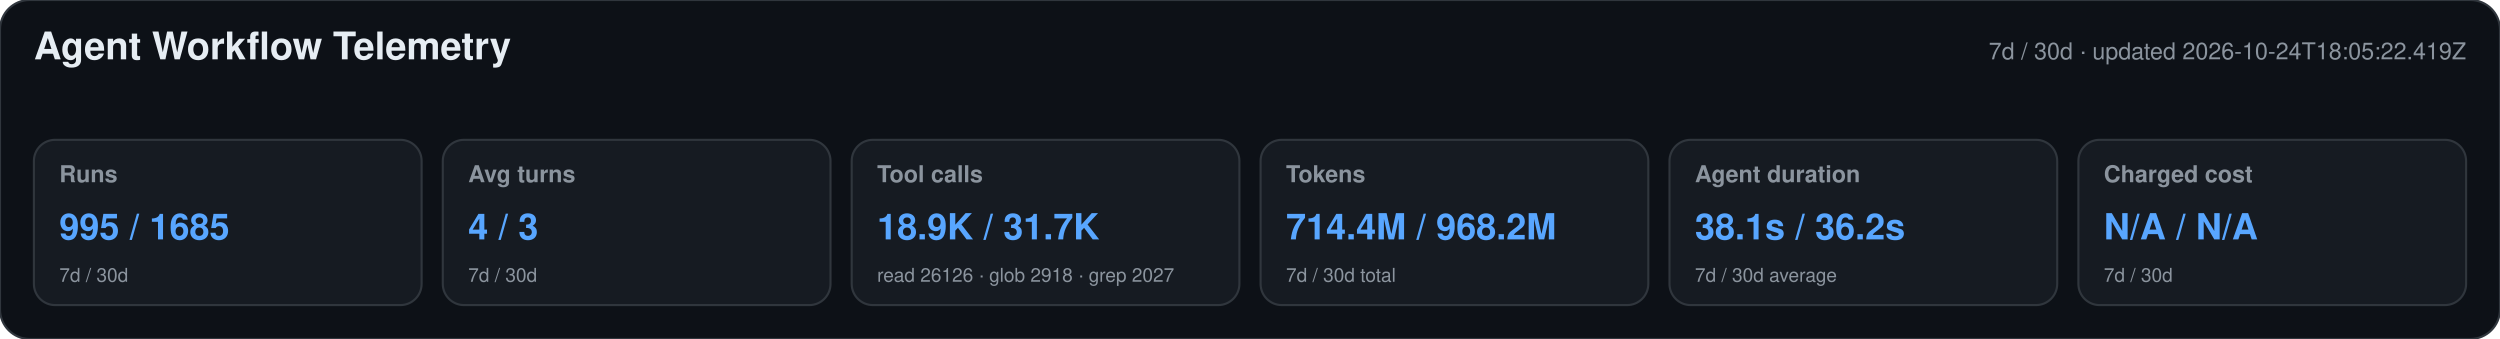
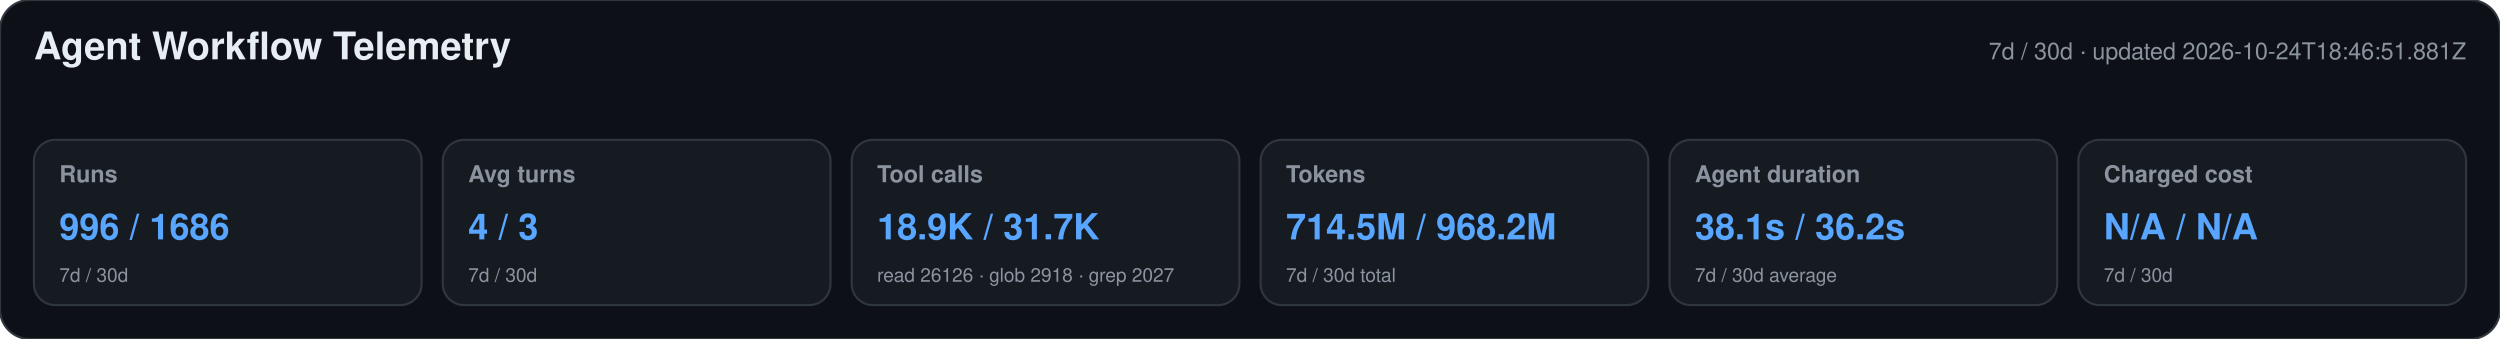
<svg xmlns="http://www.w3.org/2000/svg" width="1180" height="160" viewBox="0 0 1180 160" role="img" aria-labelledby="title desc">
  <style>text{font-family:-apple-system,BlinkMacSystemFont,"Segoe UI",Helvetica,Arial,sans-serif}.heading{font-size:18px;font-weight:650;fill:#e6edf3}.meta,.label,.secondary{fill:#8b949e}.meta,.label{font-size:11px}.label{font-weight:600}.primary{font-size:17px;font-weight:700;fill:#58a6ff}.secondary{font-size:9px}</style>
  <rect width="1180" height="160" rx="14" fill="#0d1117" stroke="#30363d" />
  <text x="16" y="28" class="heading">Agent Workflow Telemetry</text>
-   <text x="1164" y="28" text-anchor="end" class="meta">7d / 30d · updated 2026-10-24T18:05:22.419Z</text>
+   <text x="1164" y="28" text-anchor="end" class="meta">7d / 30d · updated 2026-10-24T18:46:51.881Z</text>
  <g>
    <rect x="16" y="66" width="183" height="78" rx="10" fill="#161b22" stroke="#30363d" />
    <text x="28" y="86" class="label">Runs</text>
-     <text x="28" y="113" class="primary">995 / 1685</text>
+     <text x="28" y="113" class="primary">996 / 1686</text>
    <text x="28" y="133" class="secondary">7d / 30d</text>
  </g>
  <g>
    <rect x="209" y="66" width="183" height="78" rx="10" fill="#161b22" stroke="#30363d" />
    <text x="221" y="86" class="label">Avg turns</text>
    <text x="221" y="113" class="primary">4 / 3</text>
    <text x="221" y="133" class="secondary">7d / 30d</text>
  </g>
  <g>
    <rect x="402" y="66" width="183" height="78" rx="10" fill="#161b22" stroke="#30363d" />
    <text x="414" y="86" class="label">Tool calls</text>
    <text x="414" y="113" class="primary">18.9K / 31.7K</text>
    <text x="414" y="133" class="secondary">read 26126 · glob 2918 · grep 2027</text>
  </g>
  <g>
    <rect x="595" y="66" width="183" height="78" rx="10" fill="#161b22" stroke="#30363d" />
    <text x="607" y="86" class="label">Tokens</text>
-     <text x="607" y="113" class="primary">714.4M / 968.2M</text>
+     <text x="607" y="113" class="primary">714.5M / 968.2M</text>
    <text x="607" y="133" class="secondary">7d / 30d total</text>
  </g>
  <g>
    <rect x="788" y="66" width="183" height="78" rx="10" fill="#161b22" stroke="#30363d" />
    <text x="800" y="86" class="label">Agent duration</text>
    <text x="800" y="113" class="primary">38.1s / 36.2s</text>
    <text x="800" y="133" class="secondary">7d / 30d average</text>
  </g>
  <g>
    <rect x="981" y="66" width="183" height="78" rx="10" fill="#161b22" stroke="#30363d" />
    <text x="993" y="86" class="label">Charged cost</text>
    <text x="993" y="113" class="primary">N/A / N/A</text>
    <text x="993" y="133" class="secondary">7d / 30d</text>
  </g>
</svg>
